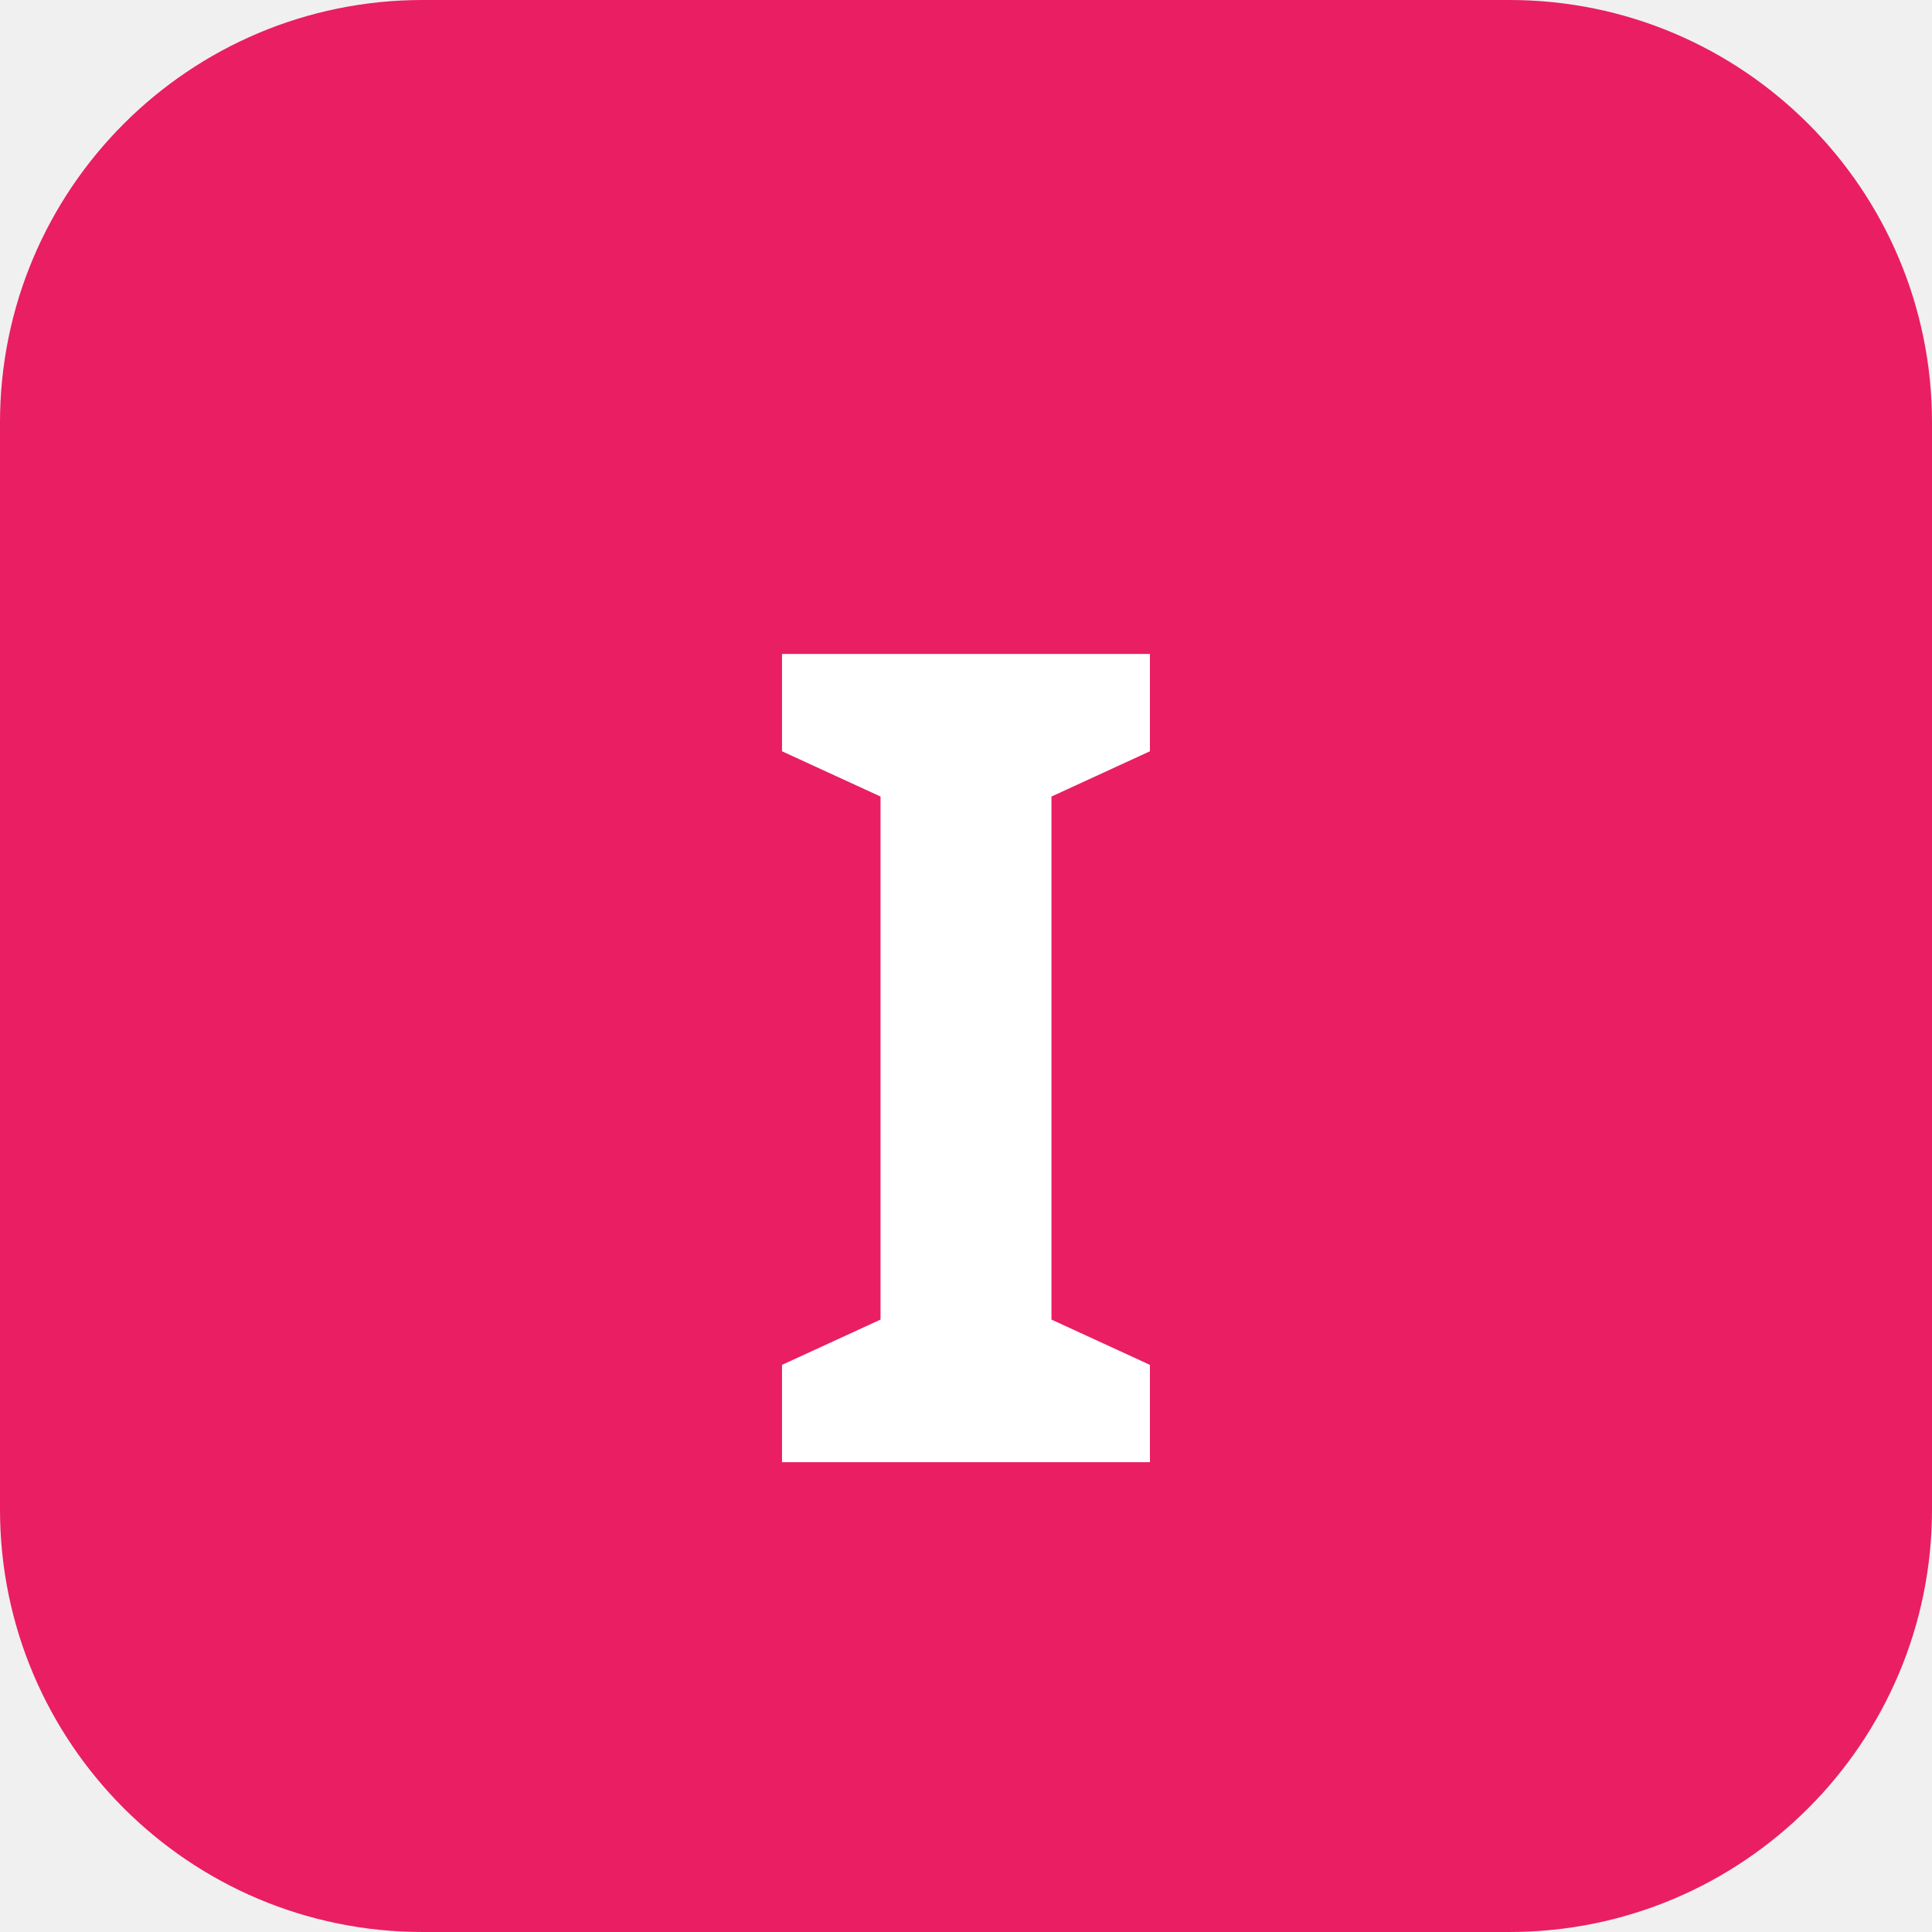
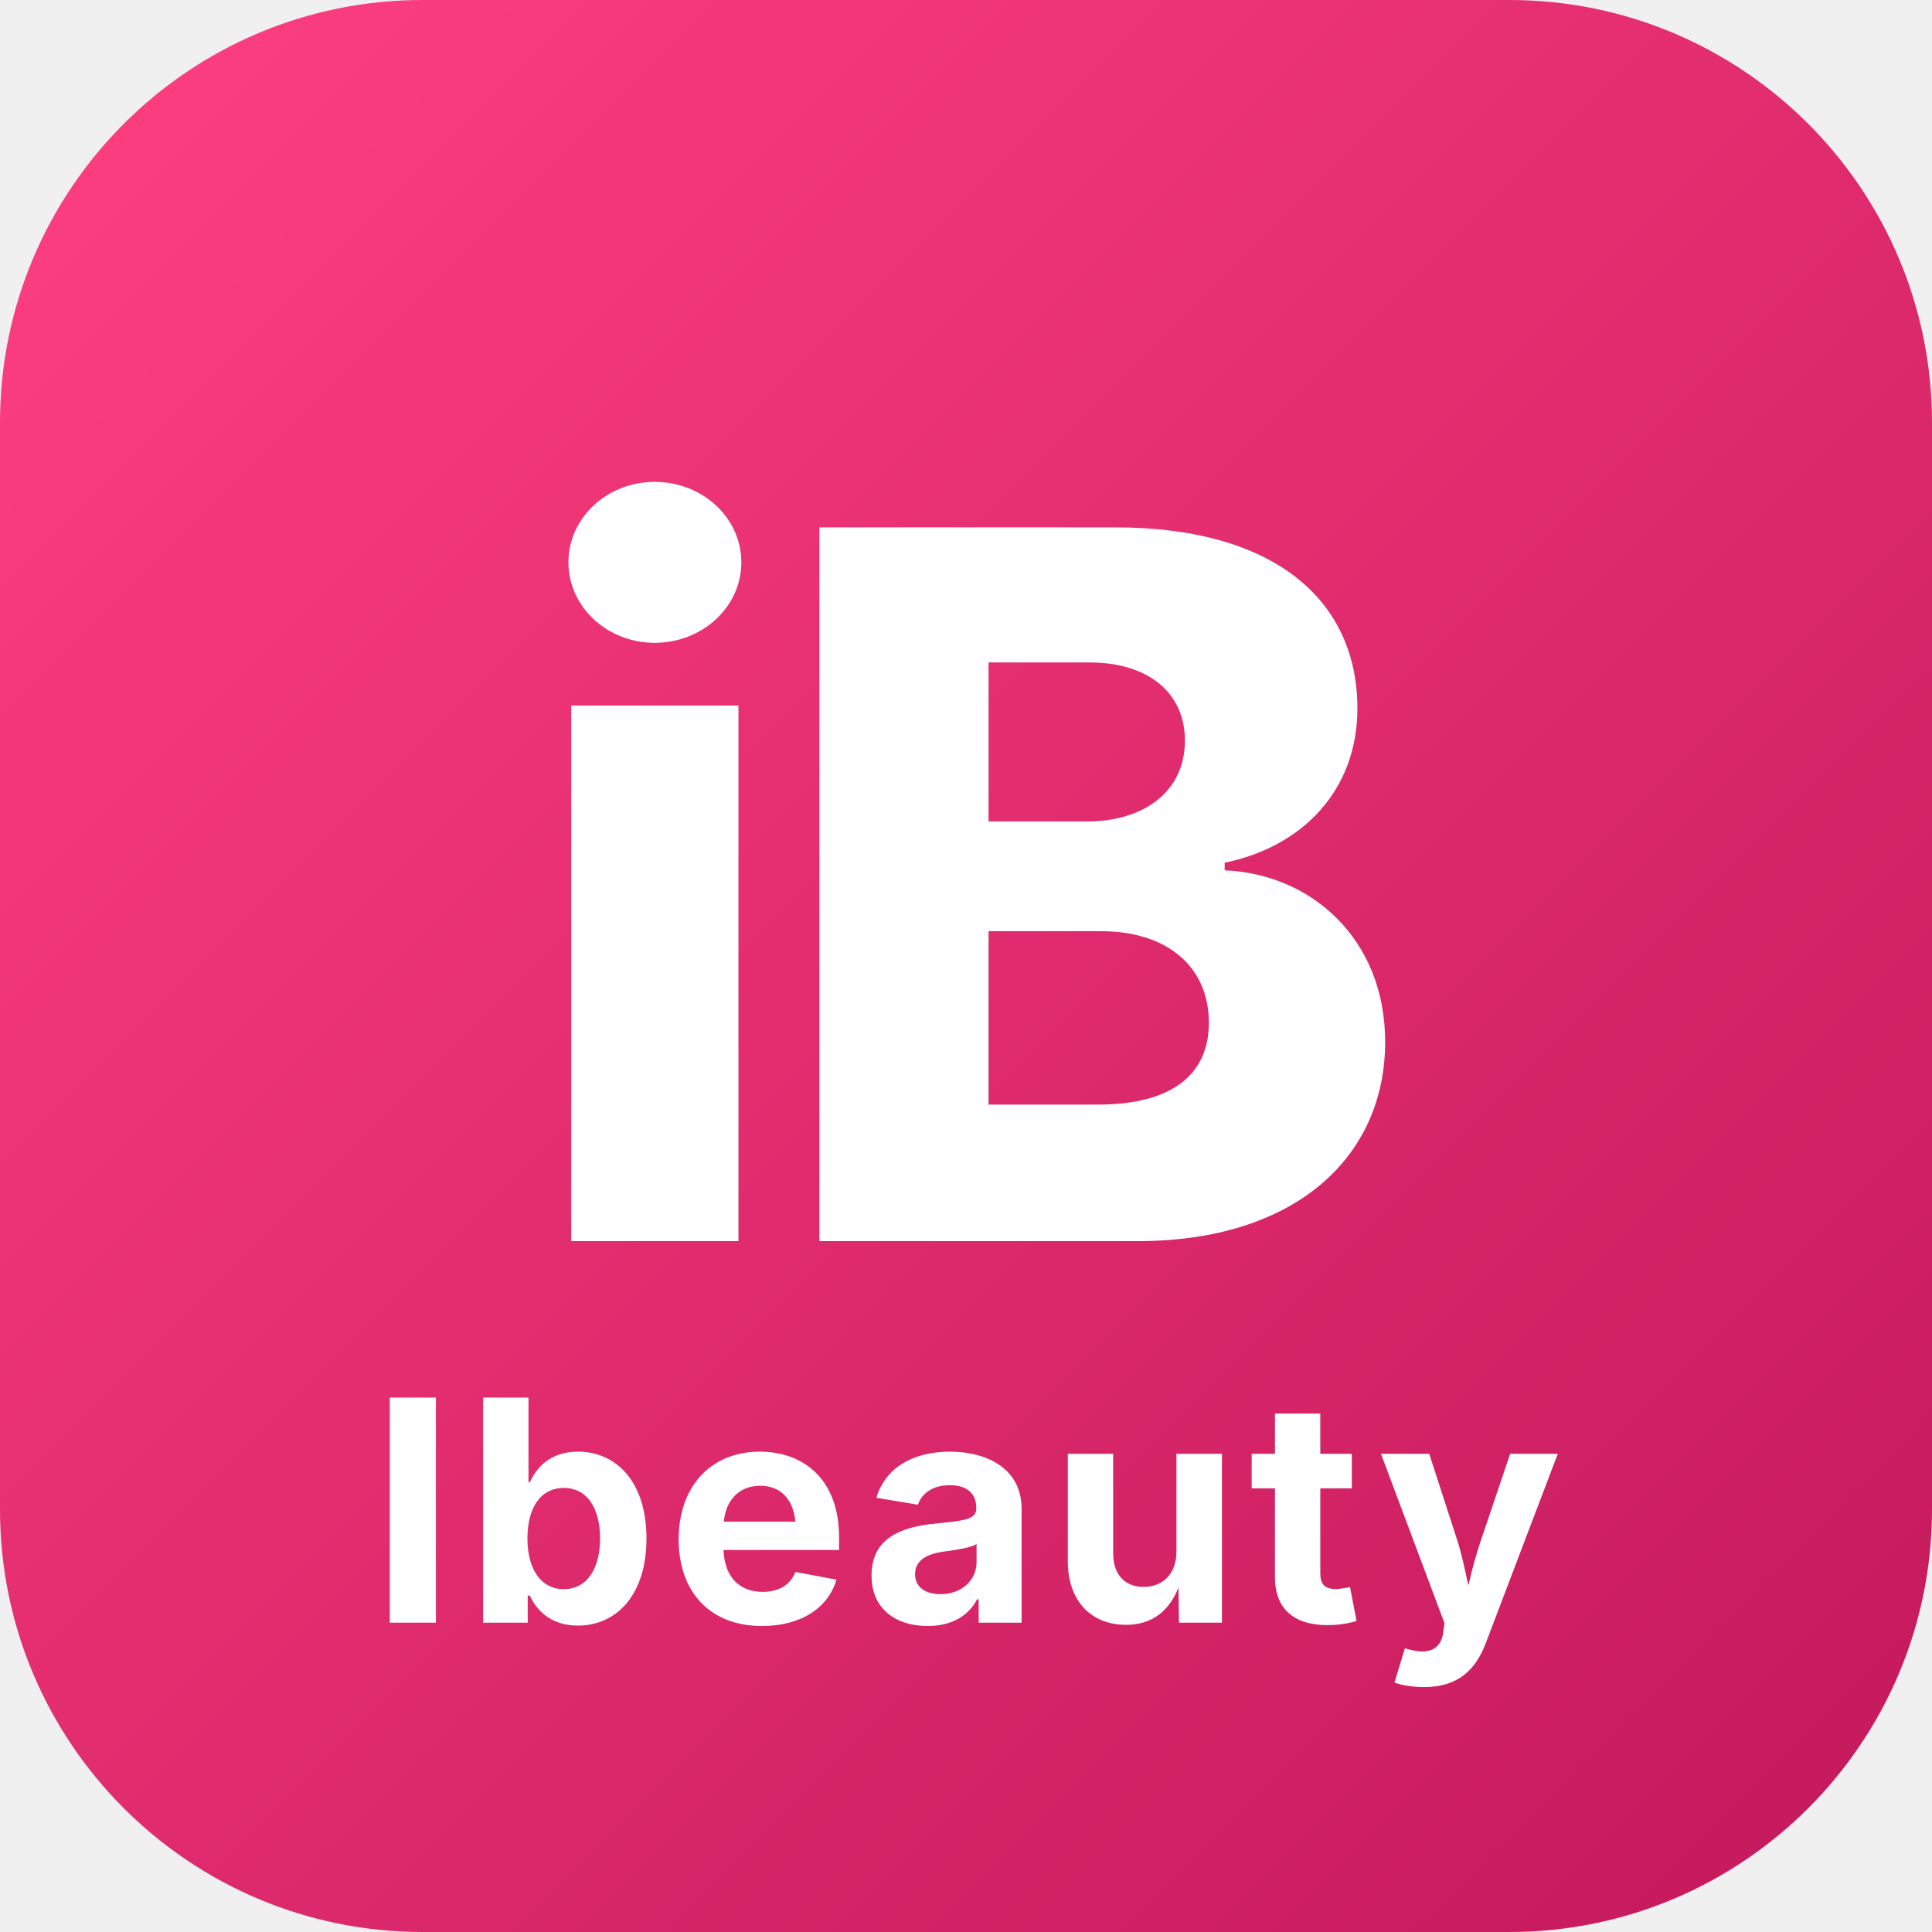
<svg xmlns="http://www.w3.org/2000/svg" viewBox="0 0 512 512">
-   <rect width="512" height="512" rx="112" fill="#e91e63" />
-   <text x="50%" y="55%" dominant-baseline="middle" text-anchor="middle" font-family="system-ui, sans-serif" font-size="300" font-weight="700" fill="white">I</text>
+   <defs>
+     <linearGradient id="bg" x1="0" y1="0" x2="1" y2="1">
+       <stop offset="0" stop-color="#ff4081" />
+       <stop offset="1" stop-color="#c2185b" />
+     </linearGradient>
+   </defs>
+   <rect width="512" height="512" rx="112" fill="url(#bg)" />
+   <text x="50%" y="45%" dominant-baseline="middle" text-anchor="middle" font-family="system-ui, -apple-system, Segoe UI, sans-serif" font-size="260" font-weight="800" fill="white" letter-spacing="-8">iB</text>
+   <text x="50%" y="78%" dominant-baseline="middle" text-anchor="middle" font-family="system-ui, -apple-system, Segoe UI, sans-serif" font-size="82" font-weight="700" fill="white" letter-spacing="2">Ibeauty</text>
</svg>
